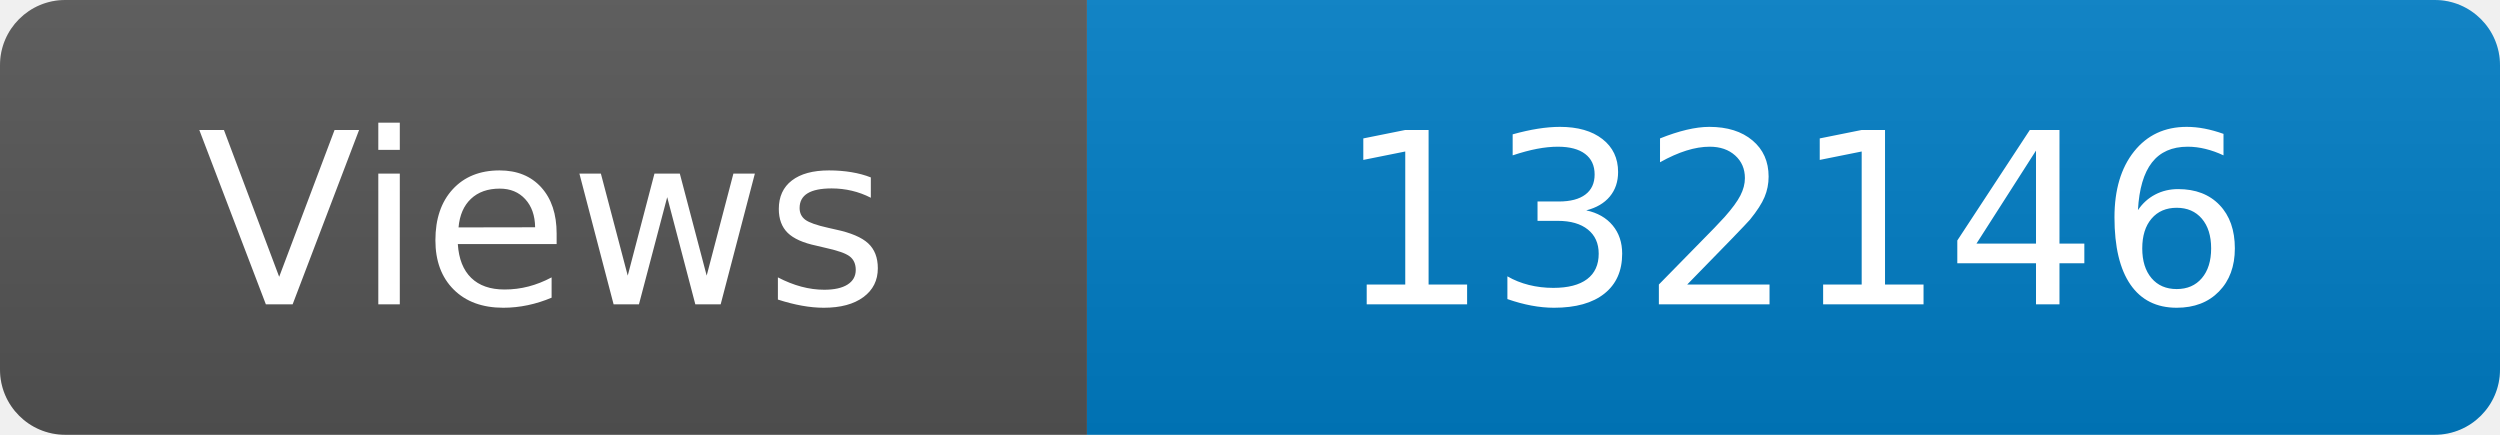
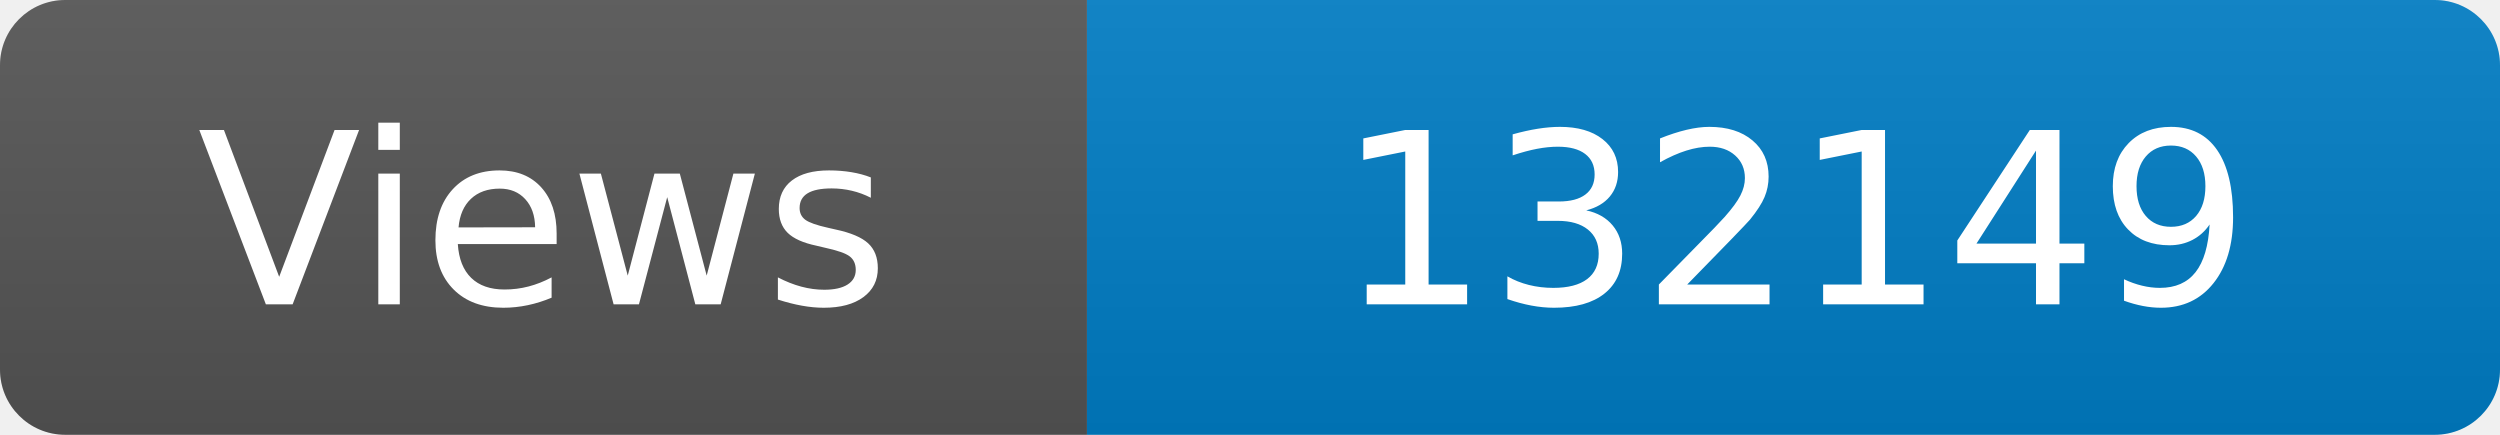
<svg xmlns="http://www.w3.org/2000/svg" width="115" height="20" role="img" aria-label="Maintained?: yes">
  <linearGradient id="s" x2="0" y2="100%">
    <stop offset="0" stop-color="#bbb" stop-opacity=".1" />
    <stop offset="1" stop-opacity=".1" />
  </linearGradient>
  <clipPath id="r">
    <rect width="115" height="20" rx="3" fill="#fff" />
  </clipPath>
  <g clip-path="url(#r)">
    <rect width="50" height="20" fill="#555" />
    <rect x="50" width="160" height="20" fill="#007ec6" />
    <rect width="115" height="20" fill="url(#s)" />
  </g>
  <g fill="#fff" text-anchor="middle" font-family="Verdana,Geneva,DejaVu Sans,sans-serif" font-size="110">
    <text x="250" y="140" transform="scale(.1)" fill="#fff">Views</text>
-     <text x="825" y="140" transform="scale(.1)" fill="#fff">132146</text>
+     <text x="825" y="140" transform="scale(.1)" fill="#fff">132149</text>
  </g>
</svg>
